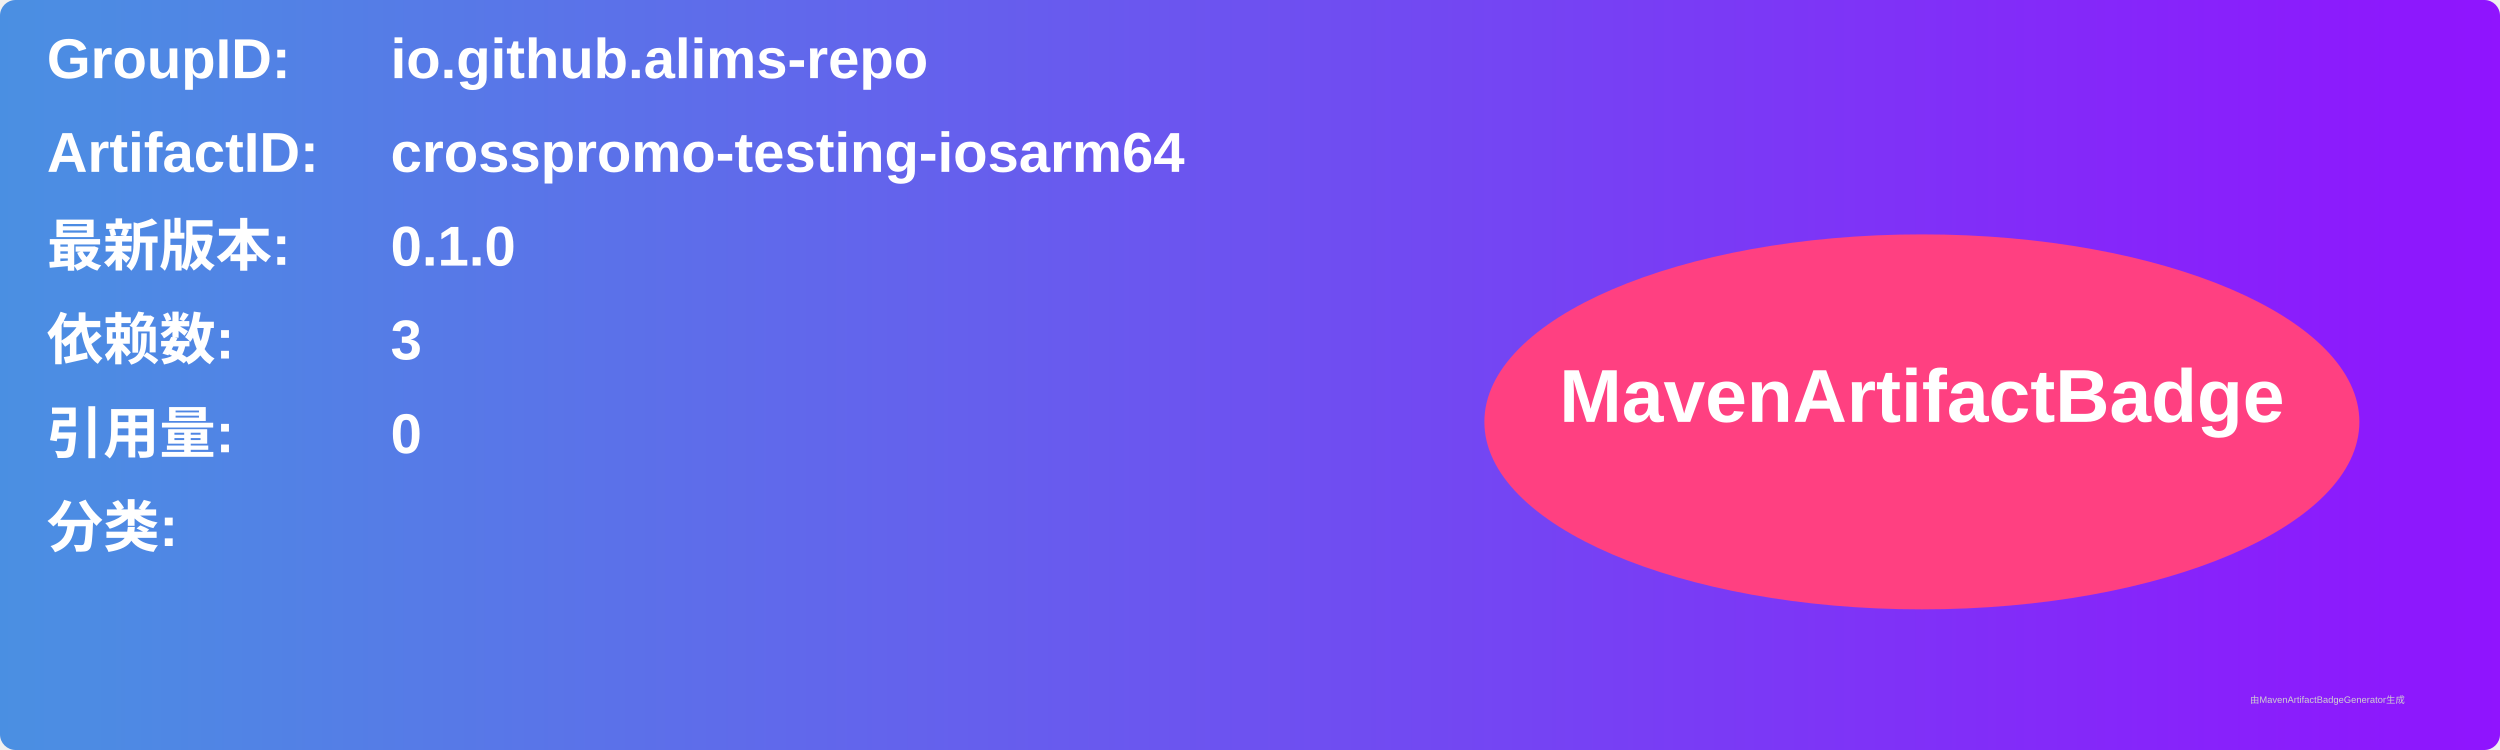
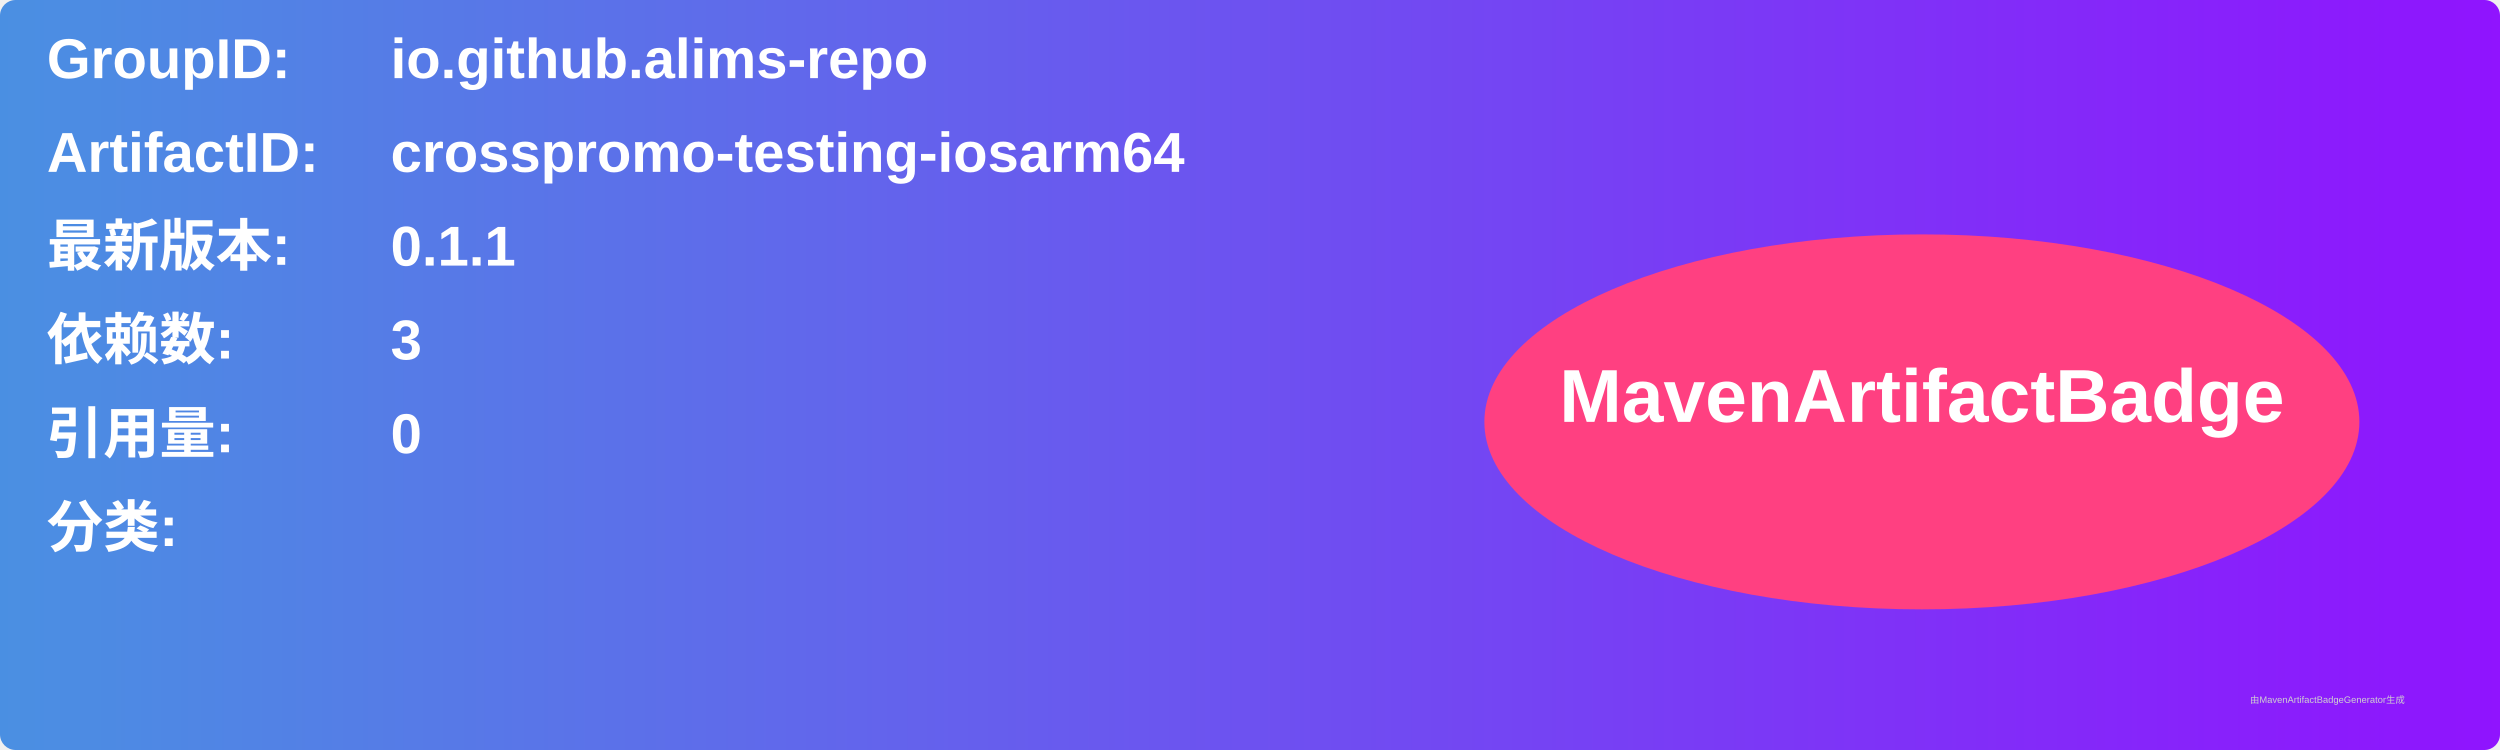
<svg xmlns="http://www.w3.org/2000/svg" width="800" height="240" viewBox="0 0 800 240">
  <linearGradient id="grad" x1="0%" y1="0%" x2="100%" y2="0%">
    <stop offset="0%" stop-color="#4a90e2" />
    <stop offset="100%" stop-color="#9013fe" />
  </linearGradient>
  <rect width="100%" height="100%" rx="5" ry="5" fill="url(#grad)" />
  <g transform="translate(15, 15)">
    <text x="0" y="10" font-family="Arial" font-size="18" fill="white" font-weight="bold" width="260">GroupID:</text>
    <text x="110" y="10" font-family="Arial" font-size="18" fill="white" font-weight="bold" width="460">io.github.alims-repo</text>
    <text x="0" y="40" font-family="Arial" font-size="18" fill="white" font-weight="bold" width="260">ArtifactID:</text>
    <text x="110" y="40" font-family="Arial" font-size="18" fill="white" font-weight="bold" width="460">crosspromo-testing-iosarm64</text>
    <text x="0" y="70" font-family="Arial" font-size="18" fill="white" font-weight="bold">最新版本:</text>
    <text x="110" y="70" font-family="Arial" font-size="18" fill="white" font-weight="bold">
-       <tspan font-weight="bold">0.1.0</tspan>
+       <tspan font-weight="bold">0.1.1</tspan>
    </text>
    <text x="0" y="100" font-family="Arial" font-size="18" fill="white" font-weight="bold">依赖数: </text>
    <text x="110" y="100" font-family="Arial" font-size="18" fill="white">
      <tspan font-weight="bold">3</tspan>
    </text>
    <text x="0" y="130" font-family="Arial" font-size="18" fill="white" font-weight="bold">引用量: </text>
    <text x="110" y="130" font-family="Arial" font-size="18" fill="white">
      <tspan font-weight="bold">0</tspan>
    </text>
    <text x="0" y="160" font-family="Arial" font-size="18" fill="white" font-weight="bold">分类:</text>
    <text x="10" y="190" font-family="Arial" font-size="10" fill="white">
      <tspan font-weight="bold" />
    </text>
    <ellipse cx="600" cy="120" rx="140" ry="60" fill="#ff4081" />
    <text x="600" y="120" text-anchor="middle" font-family="Arial" font-size="24" fill="white" font-weight="bold">MavenArtifactBadge</text>
  </g>
  <text x="720" y="225" font-family="Arial" font-size="3" fill="#d0d0d0">由MavenArtifactBadgeGenerator生成</text>
</svg>
